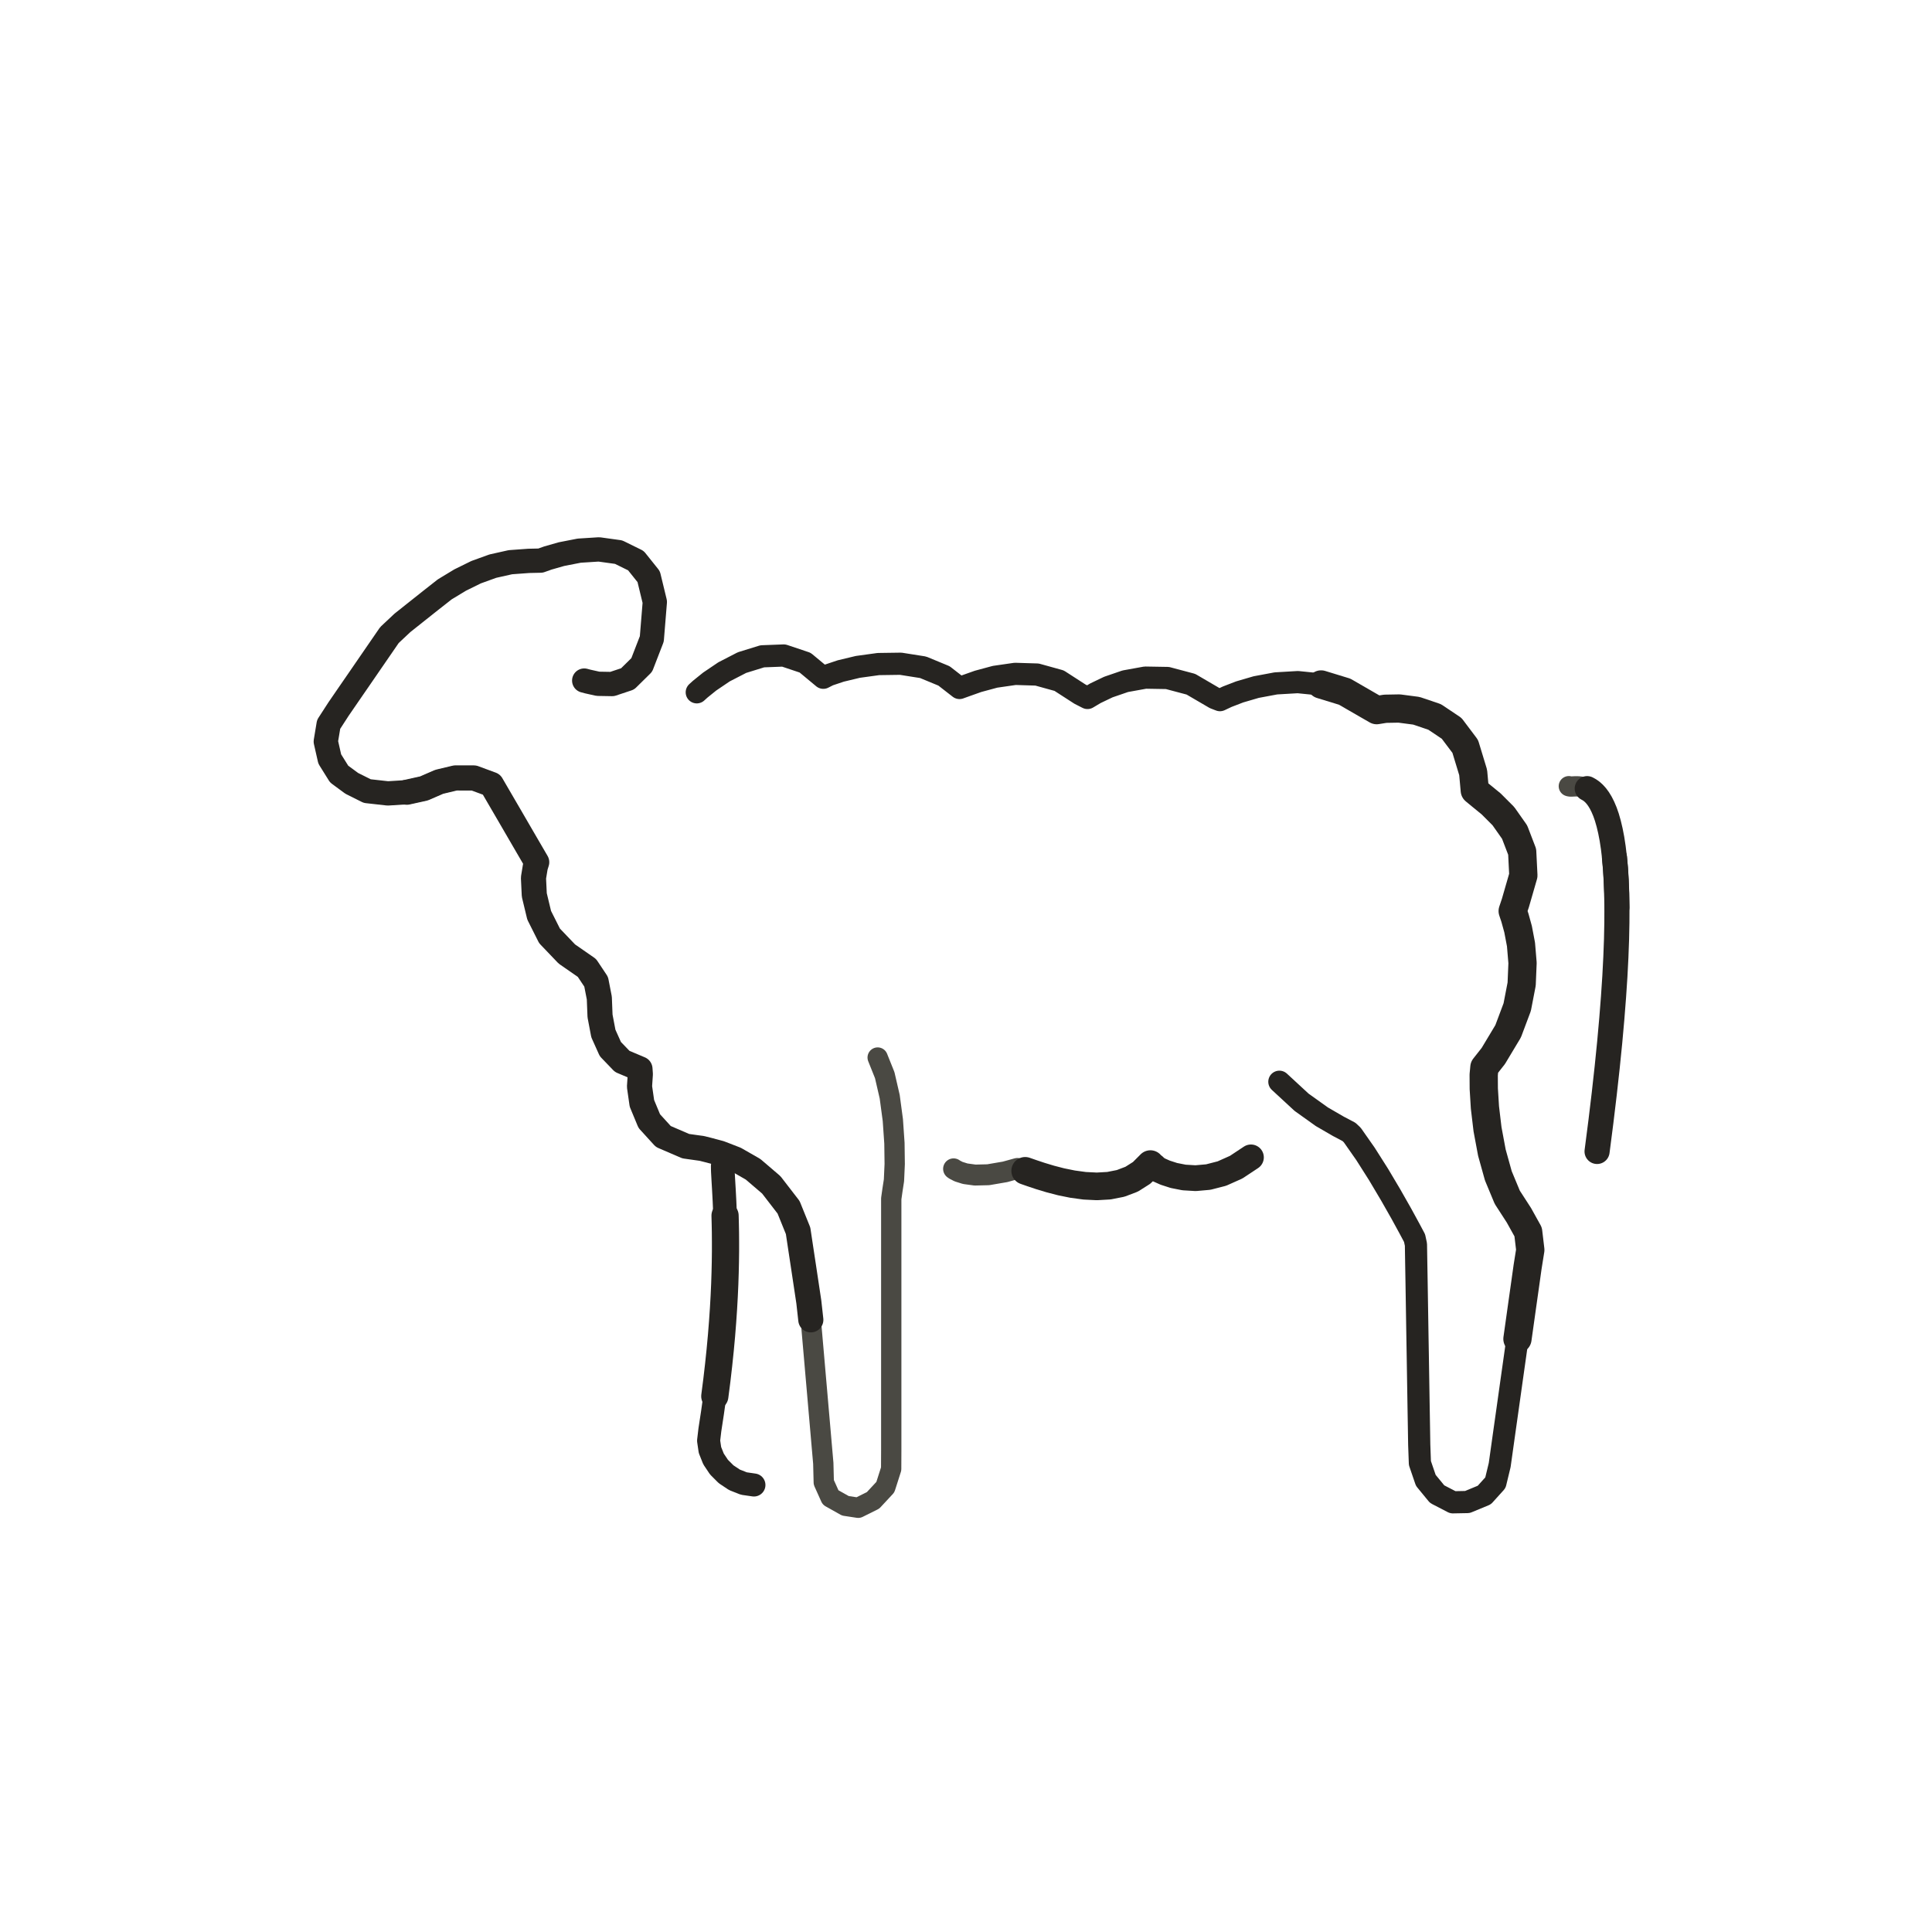
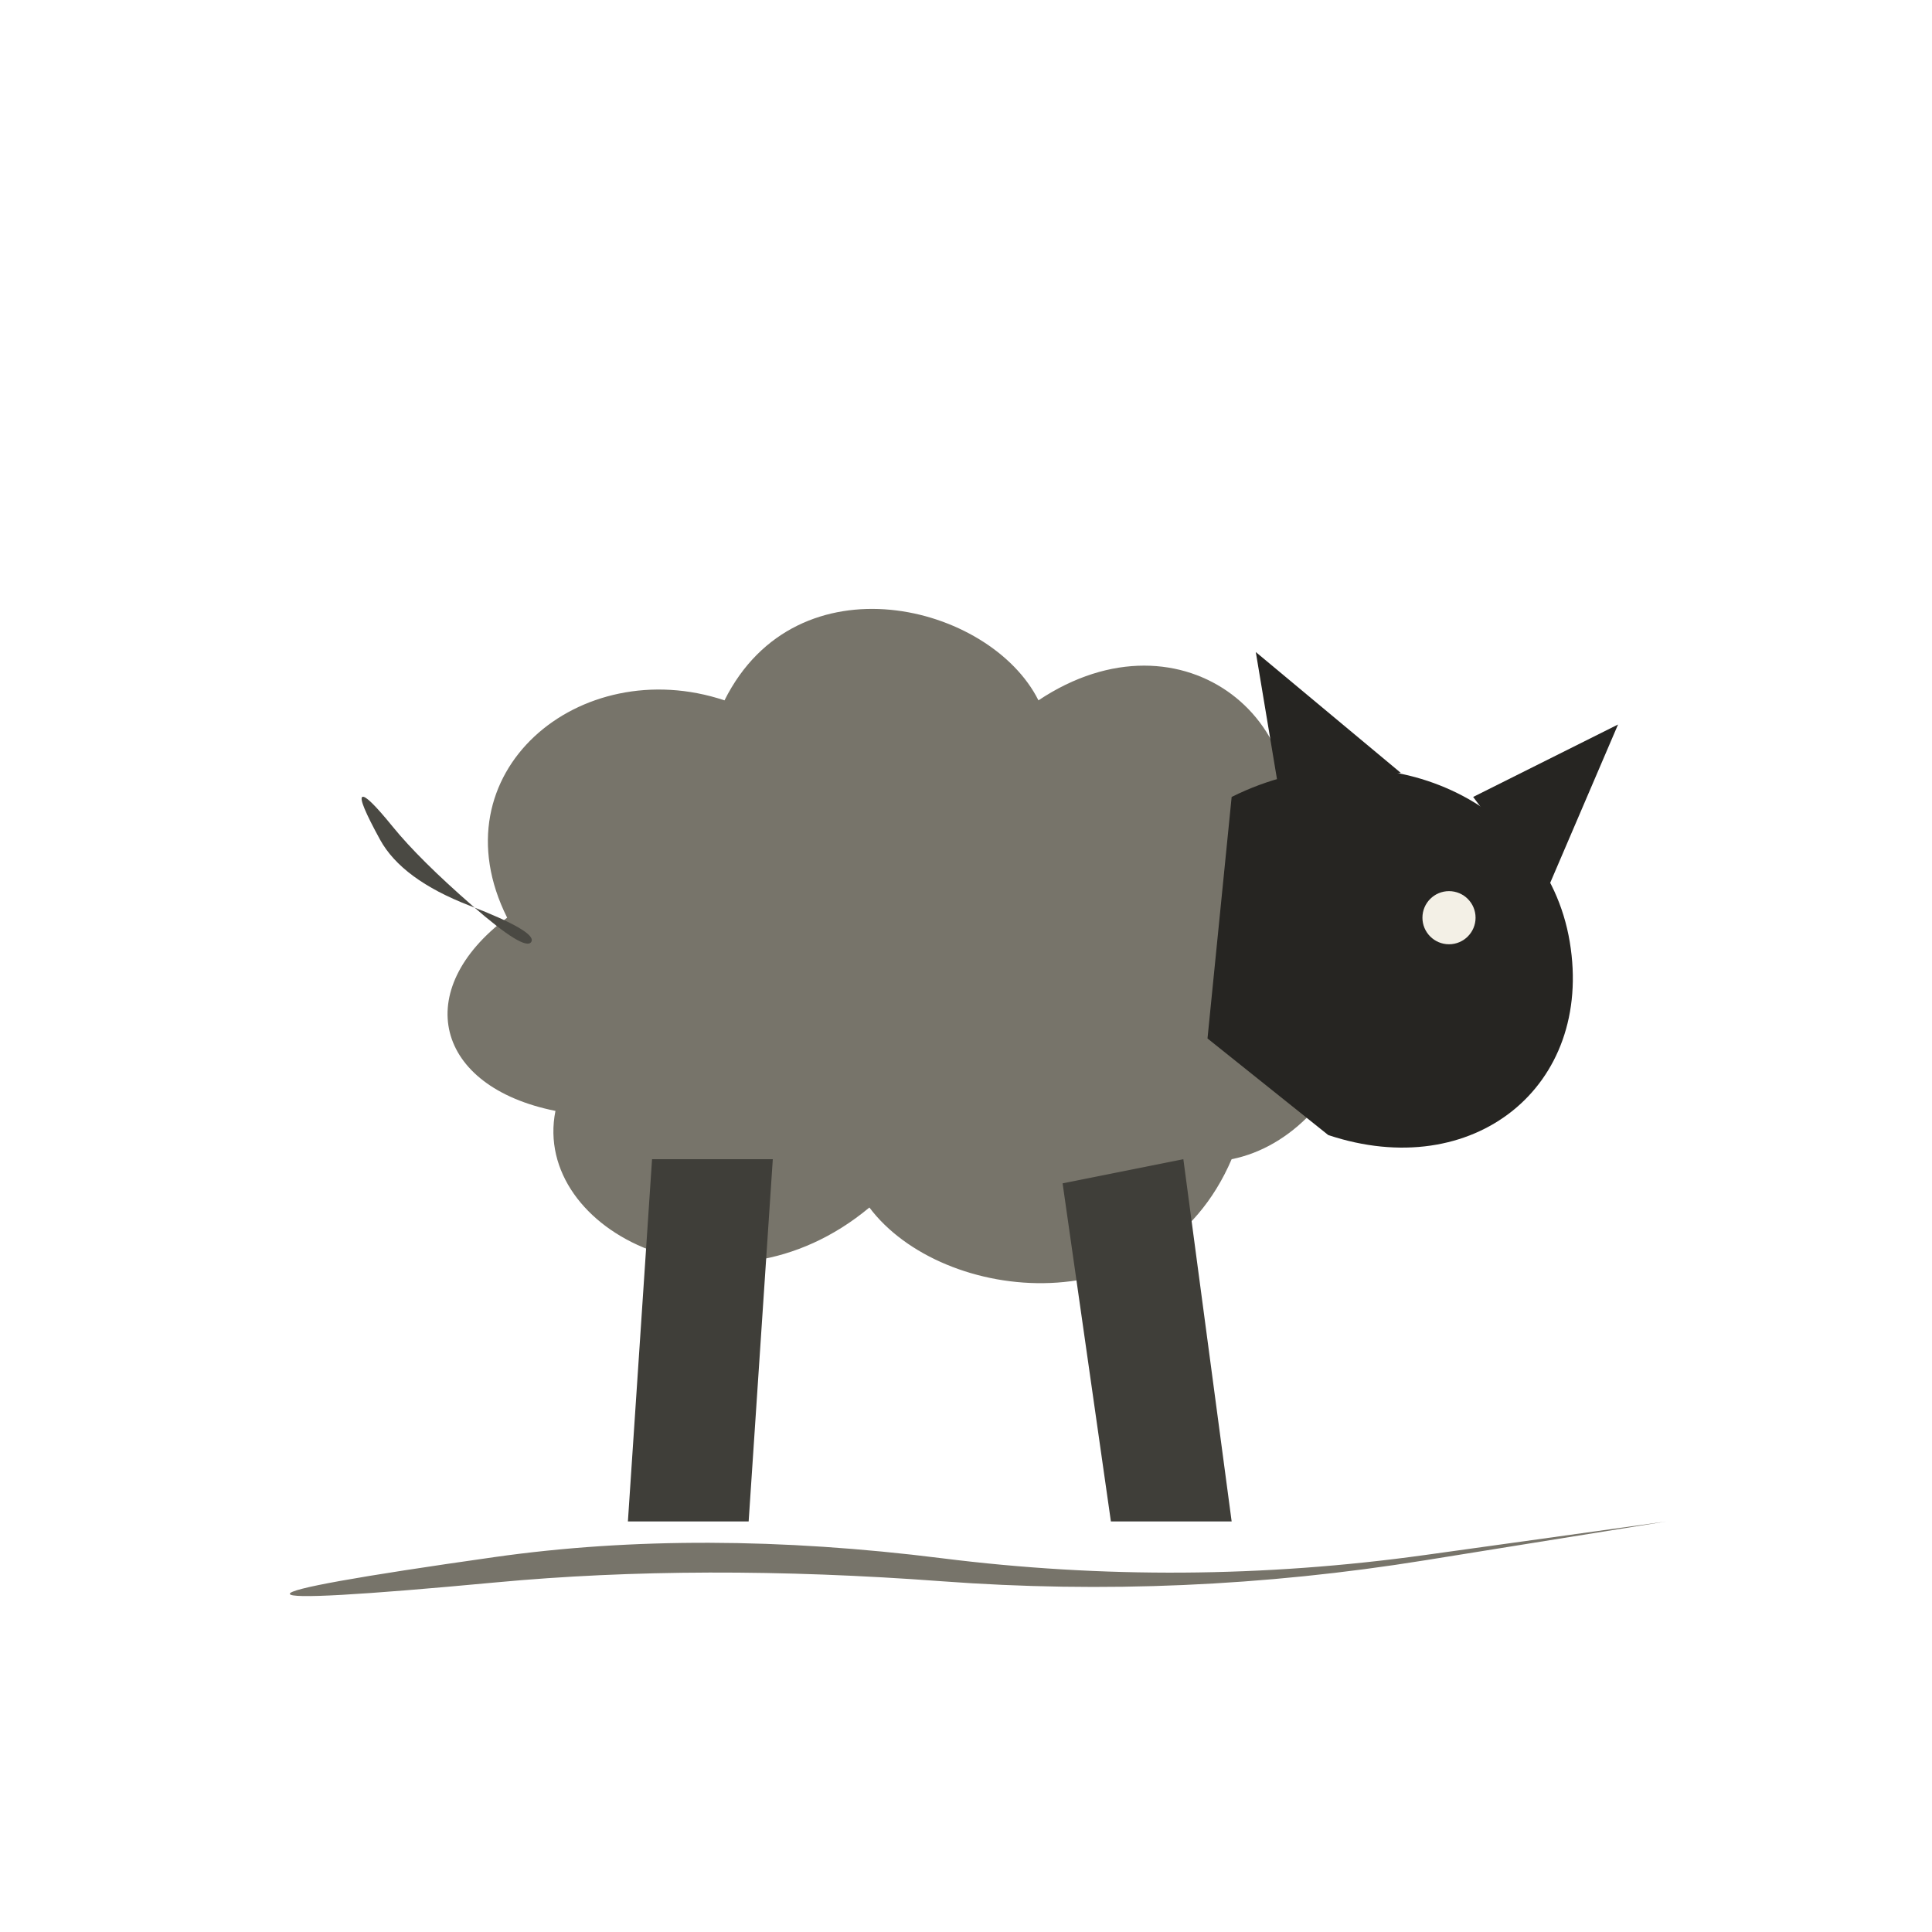
- <svg xmlns="http://www.w3.org/2000/svg" viewBox="0 0 72 72" role="img" aria-label="animals / lamb" data-pua="U+F0004" data-castalia-style="sumi-e-ink-wash-v1" data-ink-stroke-system="tapered-v1" data-ink-animation="draw-v1" data-ink-path-units="normalized" data-naturalist-construction="profile-anatomy-v7" data-ink-coverage="complete" data-ink-pressure="loaded-middle-v1">
-   <g transform="translate(8 8) scale(.78)">
-     <path class="ink-stroke" data-ink-stroke="tapered" data-ink-role="line-source-tapered" data-ink-index="0" pathLength="1" d="M 23.034,22.821 L 23.198,22.672 L 23.652,22.306 L 24.337,21.843 L 25.195,21.401 L 26.165,21.101 L 27.190,21.062 L 28.212,21.405 L 29.080,22.126 L 29.337,21.995 L 29.913,21.802 L 30.731,21.606 L 31.712,21.471 L 32.777,21.456 L 33.848,21.625 L 34.847,22.038 L 35.587,22.614 L 35.884,22.507 L 36.473,22.298 L 37.284,22.079 L 38.246,21.940 L 39.291,21.972 L 40.346,22.264 L 41.343,22.908 L 41.702,23.091 L 42.082,22.865 L 42.698,22.570 L 43.507,22.292 L 44.463,22.119 L 45.523,22.137 L 46.642,22.434 L 47.777,23.097 L 48.031,23.195 L 48.381,23.030 L 48.973,22.802 L 49.762,22.571 L 50.704,22.395 L 51.752,22.334 L 52.863,22.446 L 53.990,22.791 L 55.091,23.427 L 55.519,23.673 L 55.927,23.607" fill="none" stroke="#262421" stroke-width="1.06" stroke-linecap="round" stroke-linejoin="round" data-toddler-clarity="defining-anatomy-v1" />
-     <path class="ink-stroke" data-ink-stroke="tapered" data-ink-role="line-source-tapered" data-ink-index="1" pathLength="1" d="M 52.863,22.446 L 53.990,22.791 L 55.091,23.427 L 55.519,23.673 L 55.927,23.607 L 56.595,23.595 L 57.417,23.703 L 58.288,23.998 L 59.101,24.543 L 59.750,25.405 L 60.129,26.651 L 60.207,27.512 L 60.492,27.747 L 60.990,28.154 L 61.573,28.738 L 62.109,29.499 L 62.471,30.442 L 62.527,31.569 L 62.148,32.882 L 62.017,33.272 L 62.125,33.594 L 62.275,34.137 L 62.414,34.868 L 62.488,35.753 L 62.446,36.761 L 62.234,37.860 L 61.800,39.016 L 61.091,40.197 L 60.666,40.736 L 60.632,41.096 L 60.636,41.762 L 60.691,42.655 L 60.815,43.698 L 61.023,44.813 L 61.332,45.922 L 61.758,46.947 L 62.315,47.808 L 62.757,48.603 L 62.859,49.462 L 62.730,50.271 L 62.609,51.132 L 62.487,51.993 L 62.366,52.854 L 62.245,53.715" fill="none" stroke="#262421" stroke-width="1.35" stroke-linecap="round" stroke-linejoin="round" data-toddler-clarity="defining-anatomy-v1" />
-     <path class="ink-stroke" data-ink-stroke="tapered" data-ink-role="line-source-tapered" data-ink-index="2" pathLength="1" d="M 62.730,50.271 L 62.609,51.132 L 62.487,51.993 L 62.366,52.854 L 62.245,53.715 L 62.124,54.576 L 62.002,55.437 L 61.881,56.297 L 61.760,57.158 L 61.638,58.019 L 61.517,58.880 L 61.396,59.741 L 61.192,60.586 L 60.661,61.174 L 59.853,61.508 L 59.159,61.521 L 58.407,61.131 L 57.866,60.472 L 57.584,59.647 L 57.552,58.767 L 57.538,57.897 L 57.523,57.028 L 57.509,56.159 L 57.495,55.290 L 57.481,54.420 L 57.466,53.551 L 57.452,52.682 L 57.438,51.813 L 57.424,50.943 L 57.409,50.074 L 57.395,49.205 L 57.329,48.898 L 57.086,48.442 L 56.695,47.726 L 56.189,46.836 L 55.607,45.856 L 54.983,44.873 L 54.352,43.972 L 54.196,43.825 L 53.686,43.556 L 52.901,43.101 L 51.932,42.409 L 50.870,41.428" fill="none" stroke="#262421" stroke-width="1.06" stroke-linecap="round" stroke-linejoin="round" data-toddler-clarity="defining-anatomy-v1" />
-     <path class="ink-stroke" data-ink-stroke="tapered" data-ink-role="line-source-tapered" data-ink-index="3" pathLength="1" d="M 31.677,40.271 L 32.014,41.112 L 32.252,42.142 L 32.402,43.260 L 32.478,44.366 L 32.491,45.359 L 32.456,46.138 L 32.384,46.603 L 32.326,47.013 L 32.326,47.873 L 32.326,48.733 L 32.326,49.593 L 32.326,50.453 L 32.326,51.313 L 32.326,52.173 L 32.326,53.033 L 32.326,53.893 L 32.326,54.753 L 32.326,55.613 L 32.326,56.473 L 32.326,57.333 L 32.326,58.193 L 32.326,59.053 L 32.322,59.927 L 32.044,60.797 L 31.456,61.429 L 30.747,61.782 L 30.135,61.689 L 29.427,61.291 L 29.102,60.568 L 29.079,59.657 L 29.004,58.800 L 28.930,57.944 L 28.855,57.087 L 28.781,56.230 L 28.706,55.373 L 28.632,54.517 L 28.557,53.660 L 28.483,52.803 L 28.388,51.949 L 28.260,51.098 L 28.132,50.248 L 28.003,49.398" fill="none" stroke="#4a4943" stroke-width="0.97" stroke-linecap="round" stroke-linejoin="round" data-toddler-clarity="defining-anatomy-v1" />
-     <path class="ink-stroke" data-ink-stroke="tapered" data-ink-role="line-source-tapered" data-ink-index="4" pathLength="1" d="M 28.483,52.803 L 28.388,51.949 L 28.260,51.098 L 28.132,50.248 L 28.003,49.398 L 27.875,48.547 L 27.421,47.426 L 26.594,46.354 L 25.722,45.608 L 24.879,45.125 L 24.142,44.840 L 23.585,44.691 L 23.284,44.615 L 22.506,44.505 L 21.435,44.043 L 20.765,43.308 L 20.413,42.460 L 20.298,41.659 L 20.338,41.064 L 20.320,40.814 L 19.472,40.456 L 18.906,39.868 L 18.571,39.122 L 18.412,38.285 L 18.378,37.427 L 18.227,36.651 L 17.787,35.990 L 16.827,35.324 L 15.999,34.458 L 15.504,33.473 L 15.271,32.504 L 15.232,31.687 L 15.319,31.157 L 15.387,30.939 L 14.954,30.196 L 14.522,29.453 L 14.090,28.709 L 13.657,27.966 L 13.225,27.223 L 12.386,26.913 L 11.503,26.912 L 10.728,27.097 L 9.999,27.414 L 9.183,27.594" fill="none" stroke="#262421" stroke-width="1.20" stroke-linecap="round" stroke-linejoin="round" data-toddler-clarity="defining-anatomy-v1" />
-     <path class="ink-stroke" data-ink-stroke="tapered" data-ink-role="line-source-tapered" data-ink-index="5" pathLength="1" d="M 12.386,26.913 L 11.503,26.912 L 10.728,27.097 L 9.999,27.414 L 9.183,27.594 L 8.274,27.651 L 7.290,27.541 L 6.550,27.171 L 5.947,26.727 L 5.498,26.007 L 5.309,25.172 L 5.445,24.353 L 5.914,23.628 L 6.401,22.919 L 6.889,22.211 L 7.376,21.502 L 7.863,20.794 L 8.351,20.085 L 8.972,19.502 L 9.645,18.967 L 10.319,18.432 L 10.995,17.901 L 11.729,17.457 L 12.491,17.082 L 13.289,16.793 L 14.130,16.605 L 15.007,16.541 L 15.570,16.529 L 15.918,16.405 L 16.568,16.219 L 17.418,16.053 L 18.362,15.993 L 19.299,16.123 L 20.125,16.529 L 20.737,17.294 L 21.030,18.503 L 20.886,20.270 L 20.404,21.515 L 19.729,22.180 L 18.990,22.426 L 18.313,22.414 L 17.825,22.305 L 17.656,22.260" fill="none" stroke="#262421" stroke-width="1.16" stroke-linecap="round" stroke-linejoin="round" data-toddler-clarity="defining-anatomy-v1" />
-     <path class="ink-stroke" data-ink-stroke="tapered" data-ink-role="line-source-tapered" data-ink-index="6" pathLength="1" d="M 35.304,45.589 L 35.362,45.629 L 35.543,45.722 L 35.861,45.822 L 36.329,45.886 L 36.958,45.871 L 37.763,45.733 L 38.353,45.570 L 38.487,45.603 L 38.725,45.684 L 39.052,45.798 L 39.457,45.933 L 39.924,46.074 L 40.441,46.208" fill="none" stroke="#4a4943" stroke-width="1.00" stroke-linecap="round" stroke-linejoin="round" data-toddler-clarity="defining-anatomy-v1" />
-     <path class="ink-stroke" data-ink-stroke="tapered" data-ink-role="line-source-tapered" data-ink-index="7" pathLength="1" d="M 38.725,45.684 L 39.052,45.798 L 39.457,45.933 L 39.924,46.074 L 40.441,46.208 L 40.993,46.320 L 41.567,46.398 L 42.149,46.427 L 42.727,46.394 L 43.285,46.284 L 43.811,46.084 L 44.290,45.781 L 44.708,45.362 L 44.723,45.396 L 44.853,45.492" fill="none" stroke="#262421" stroke-width="1.32" stroke-linecap="round" stroke-linejoin="round" data-toddler-clarity="defining-anatomy-v1" />
-     <path class="ink-stroke" data-ink-stroke="tapered" data-ink-role="line-source-tapered" data-ink-index="8" pathLength="1" d="M 43.811,46.084 L 44.290,45.781 L 44.708,45.362 L 44.723,45.396 L 44.853,45.492 L 45.088,45.626 L 45.416,45.772 L 45.830,45.906 L 46.317,46.002 L 46.868,46.035 L 47.474,45.981 L 48.123,45.814 L 48.806,45.509 L 49.512,45.041" fill="none" stroke="#262421" stroke-width="1.23" stroke-linecap="round" stroke-linejoin="round" data-toddler-clarity="defining-anatomy-v1" />
-     <path class="ink-stroke" data-ink-stroke="tapered" data-ink-role="line-source-tapered" data-ink-index="9" pathLength="1" d="M 24.275,45.452 L 24.276,45.567 L 24.280,45.709 L 24.289,45.878 L 24.300,46.075 L 24.313,46.298 L 24.328,46.549 L 24.343,46.827 L 24.359,47.132 L 24.373,47.465 L 24.386,47.824 L 24.396,48.210 L 24.404,48.624 L 24.407,49.064 L 24.407,49.532" fill="none" stroke="#262421" stroke-width="1.13" stroke-linecap="round" stroke-linejoin="round" data-toddler-clarity="defining-anatomy-v1" />
-     <path class="ink-stroke" data-ink-stroke="tapered" data-ink-role="line-source-tapered" data-ink-index="10" pathLength="1" d="M 24.386,47.824 L 24.396,48.210 L 24.404,48.624 L 24.407,49.064 L 24.407,49.532 L 24.401,50.027 L 24.389,50.548 L 24.371,51.097 L 24.345,51.672 L 24.311,52.274 L 24.268,52.904 L 24.216,53.560 L 24.153,54.243 L 24.079,54.953 L 23.994,55.689 L 23.896,56.453" fill="none" stroke="#262421" stroke-width="1.30" stroke-linecap="round" stroke-linejoin="round" data-toddler-clarity="defining-anatomy-v1" />
-     <path class="ink-stroke" data-ink-stroke="tapered" data-ink-role="line-source-tapered" data-ink-index="11" pathLength="1" d="M 24.216,53.560 L 24.153,54.243 L 24.079,54.953 L 23.994,55.689 L 23.896,56.453 L 23.785,57.243 L 23.660,58.060 L 23.599,58.577 L 23.664,59.022 L 23.834,59.449 L 24.096,59.841 L 24.434,60.180 L 24.835,60.447 L 25.283,60.624 L 25.765,60.694" fill="none" stroke="#262421" stroke-width="1.10" stroke-linecap="round" stroke-linejoin="round" data-toddler-clarity="defining-anatomy-v1" />
-     <path class="ink-stroke" data-ink-stroke="tapered" data-ink-role="line-source-tapered" data-ink-index="12" pathLength="1" d="M 64.700,27.307 L 64.740,27.318 L 64.790,27.322 L 64.850,27.321 L 64.919,27.318 L 64.996,27.314 L 65.080,27.313 L 65.170,27.317 L 65.265,27.327 L 65.365,27.345 L 65.469,27.376 L 65.575,27.419 L 65.683,27.479 L 65.793,27.556 L 65.902,27.654 L 66.011,27.774" fill="none" stroke="#4a4943" stroke-width="0.97" stroke-linecap="round" stroke-linejoin="round" data-toddler-clarity="defining-anatomy-v1" />
-     <path class="ink-stroke" data-ink-stroke="tapered" data-ink-role="line-source-tapered" data-ink-index="13" pathLength="1" d="M 65.575,27.419 L 65.683,27.479 L 65.793,27.556 L 65.902,27.654 L 66.011,27.774 L 66.119,27.920 L 66.224,28.092 L 66.326,28.294 L 66.425,28.527 L 66.518,28.794 L 66.605,29.098 L 66.686,29.440 L 66.760,29.822 L 66.825,30.248 L 66.881,30.719 L 66.928,31.237 L 66.963,31.806 L 66.987,32.426 L 66.998,33.101" fill="none" stroke="#262421" stroke-width="1.19" stroke-linecap="round" stroke-linejoin="round" data-toddler-clarity="defining-anatomy-v1" />
-     <path class="ink-stroke" data-ink-stroke="tapered" data-ink-role="line-source-tapered" data-ink-index="14" pathLength="1" d="M 66.881,30.719 L 66.928,31.237 L 66.963,31.806 L 66.987,32.426 L 66.998,33.101 L 66.995,33.832 L 66.979,34.622 L 66.947,35.474 L 66.900,36.388 L 66.835,37.369 L 66.753,38.417 L 66.653,39.536 L 66.533,40.727 L 66.393,41.993 L 66.232,43.336 L 66.049,44.758" fill="none" stroke="#262421" stroke-width="1.20" stroke-linecap="round" stroke-linejoin="round" data-toddler-clarity="defining-anatomy-v1" />
+ <svg xmlns="http://www.w3.org/2000/svg" viewBox="0 0 72 72" role="img" aria-label="animals / lamb" data-pua="U+F0004" data-castalia-style="sumi-e-naturalist-v2" data-ink-stroke-system="filled-brush-mass-v2" data-ink-animation="wash-v1" data-ink-path-units="normalized">
+   <g transform="translate(36 36) scale(0.9) translate(-36 -36)">
+     <path class="ink-dry" fill="#77746a" d="M 17 34 C 14 28 20 23 26 25 C 29 19 37 21 39 25 C 45 21 51 26 49 32 C 55 35 52 43 47 44 C 44 51 35 50 32 46 C 26 51 18 47 19 42 C 14 41 13 37 17 34 Z" data-ink-brush-pass="loaded-mass-v2" />
+     <path class="ink-wash" fill="#262522" d="M 47 29 C 53 26 60 29 61 35 C 62 41 57 45 51 43 L 46 39 Z" data-ink-brush-pass="loaded-mass-v2" />
+     <path class="ink-wash" fill="#262522" d="M 49 29 L 48 23 L 54 28 Z M 57 29 L 63 26 L 60 33 Z" data-ink-brush-pass="loaded-mass-v2" />
+     <path class="ink-wash" fill="#3f3e39" d="M 23 44 L 28 44 L 27 59 L 22 59 Z M 40 45 L 45 44 L 47 59 L 42 59 Z" data-ink-brush-pass="loaded-mass-v2" />
+     <ellipse class="ink-dry" cx="56" cy="34" rx="1.1" ry="1.1" fill="#f3f0e6" data-ink-brush-pass="loaded-dab-v1" />
+     <path class="ink-wash" d="M 18.000,35.000 Q 17.750,35.417 15.554,33.499 Q 13.359,31.582 12.264,30.234 Q 11.169,28.887 11.000,29.000 Q 10.831,29.113 11.736,30.766 Q 12.641,32.418 15.446,33.501 Q 18.250,34.583 18.000,35.000 Z" fill="#4a4943" />
+     <path class="ink-dry" d="M 8.000,62.000 Q 8.037,62.317 16.519,61.525 Q 25.000,60.732 35.003,61.477 Q 45.006,62.221 55.003,60.609 Q 64.999,58.997 65.000,59.000 Q 65.001,59.003 54.997,60.391 Q 44.994,61.779 34.997,60.523 Q 25.000,59.268 16.481,60.475 Q 7.963,61.683 8.000,62.000 Z" fill="#77746a" />
  </g>
</svg>
